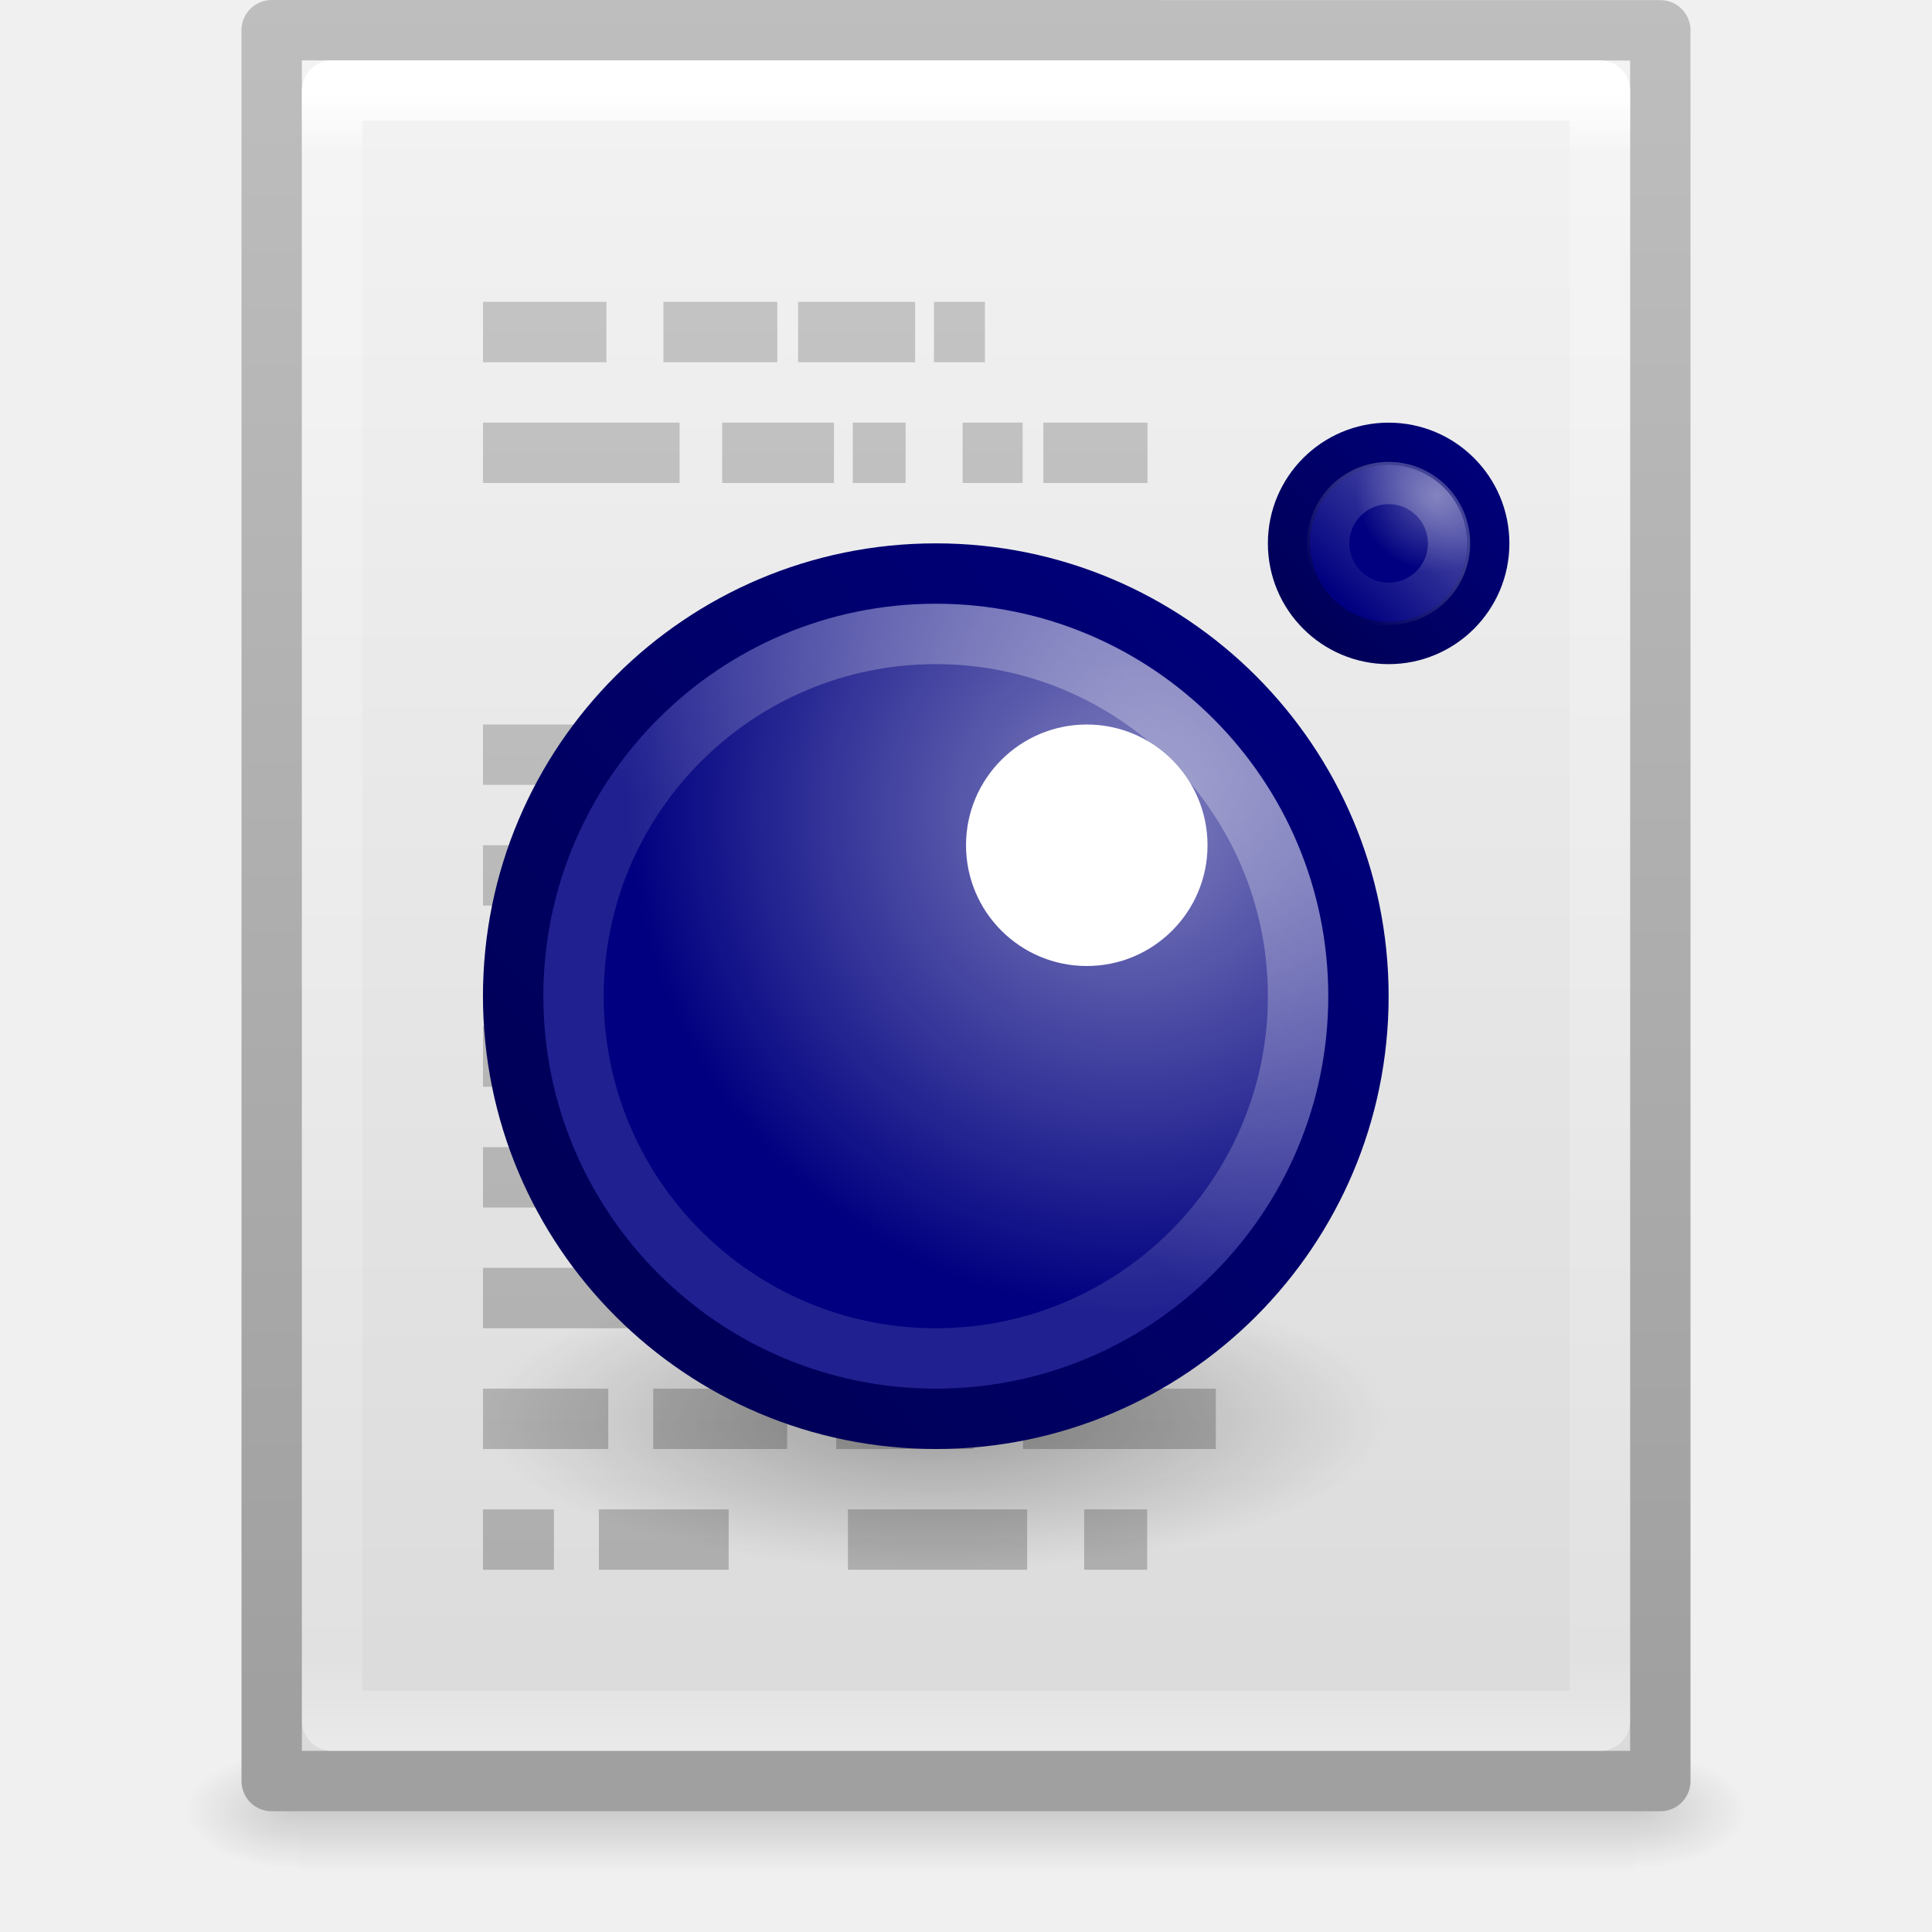
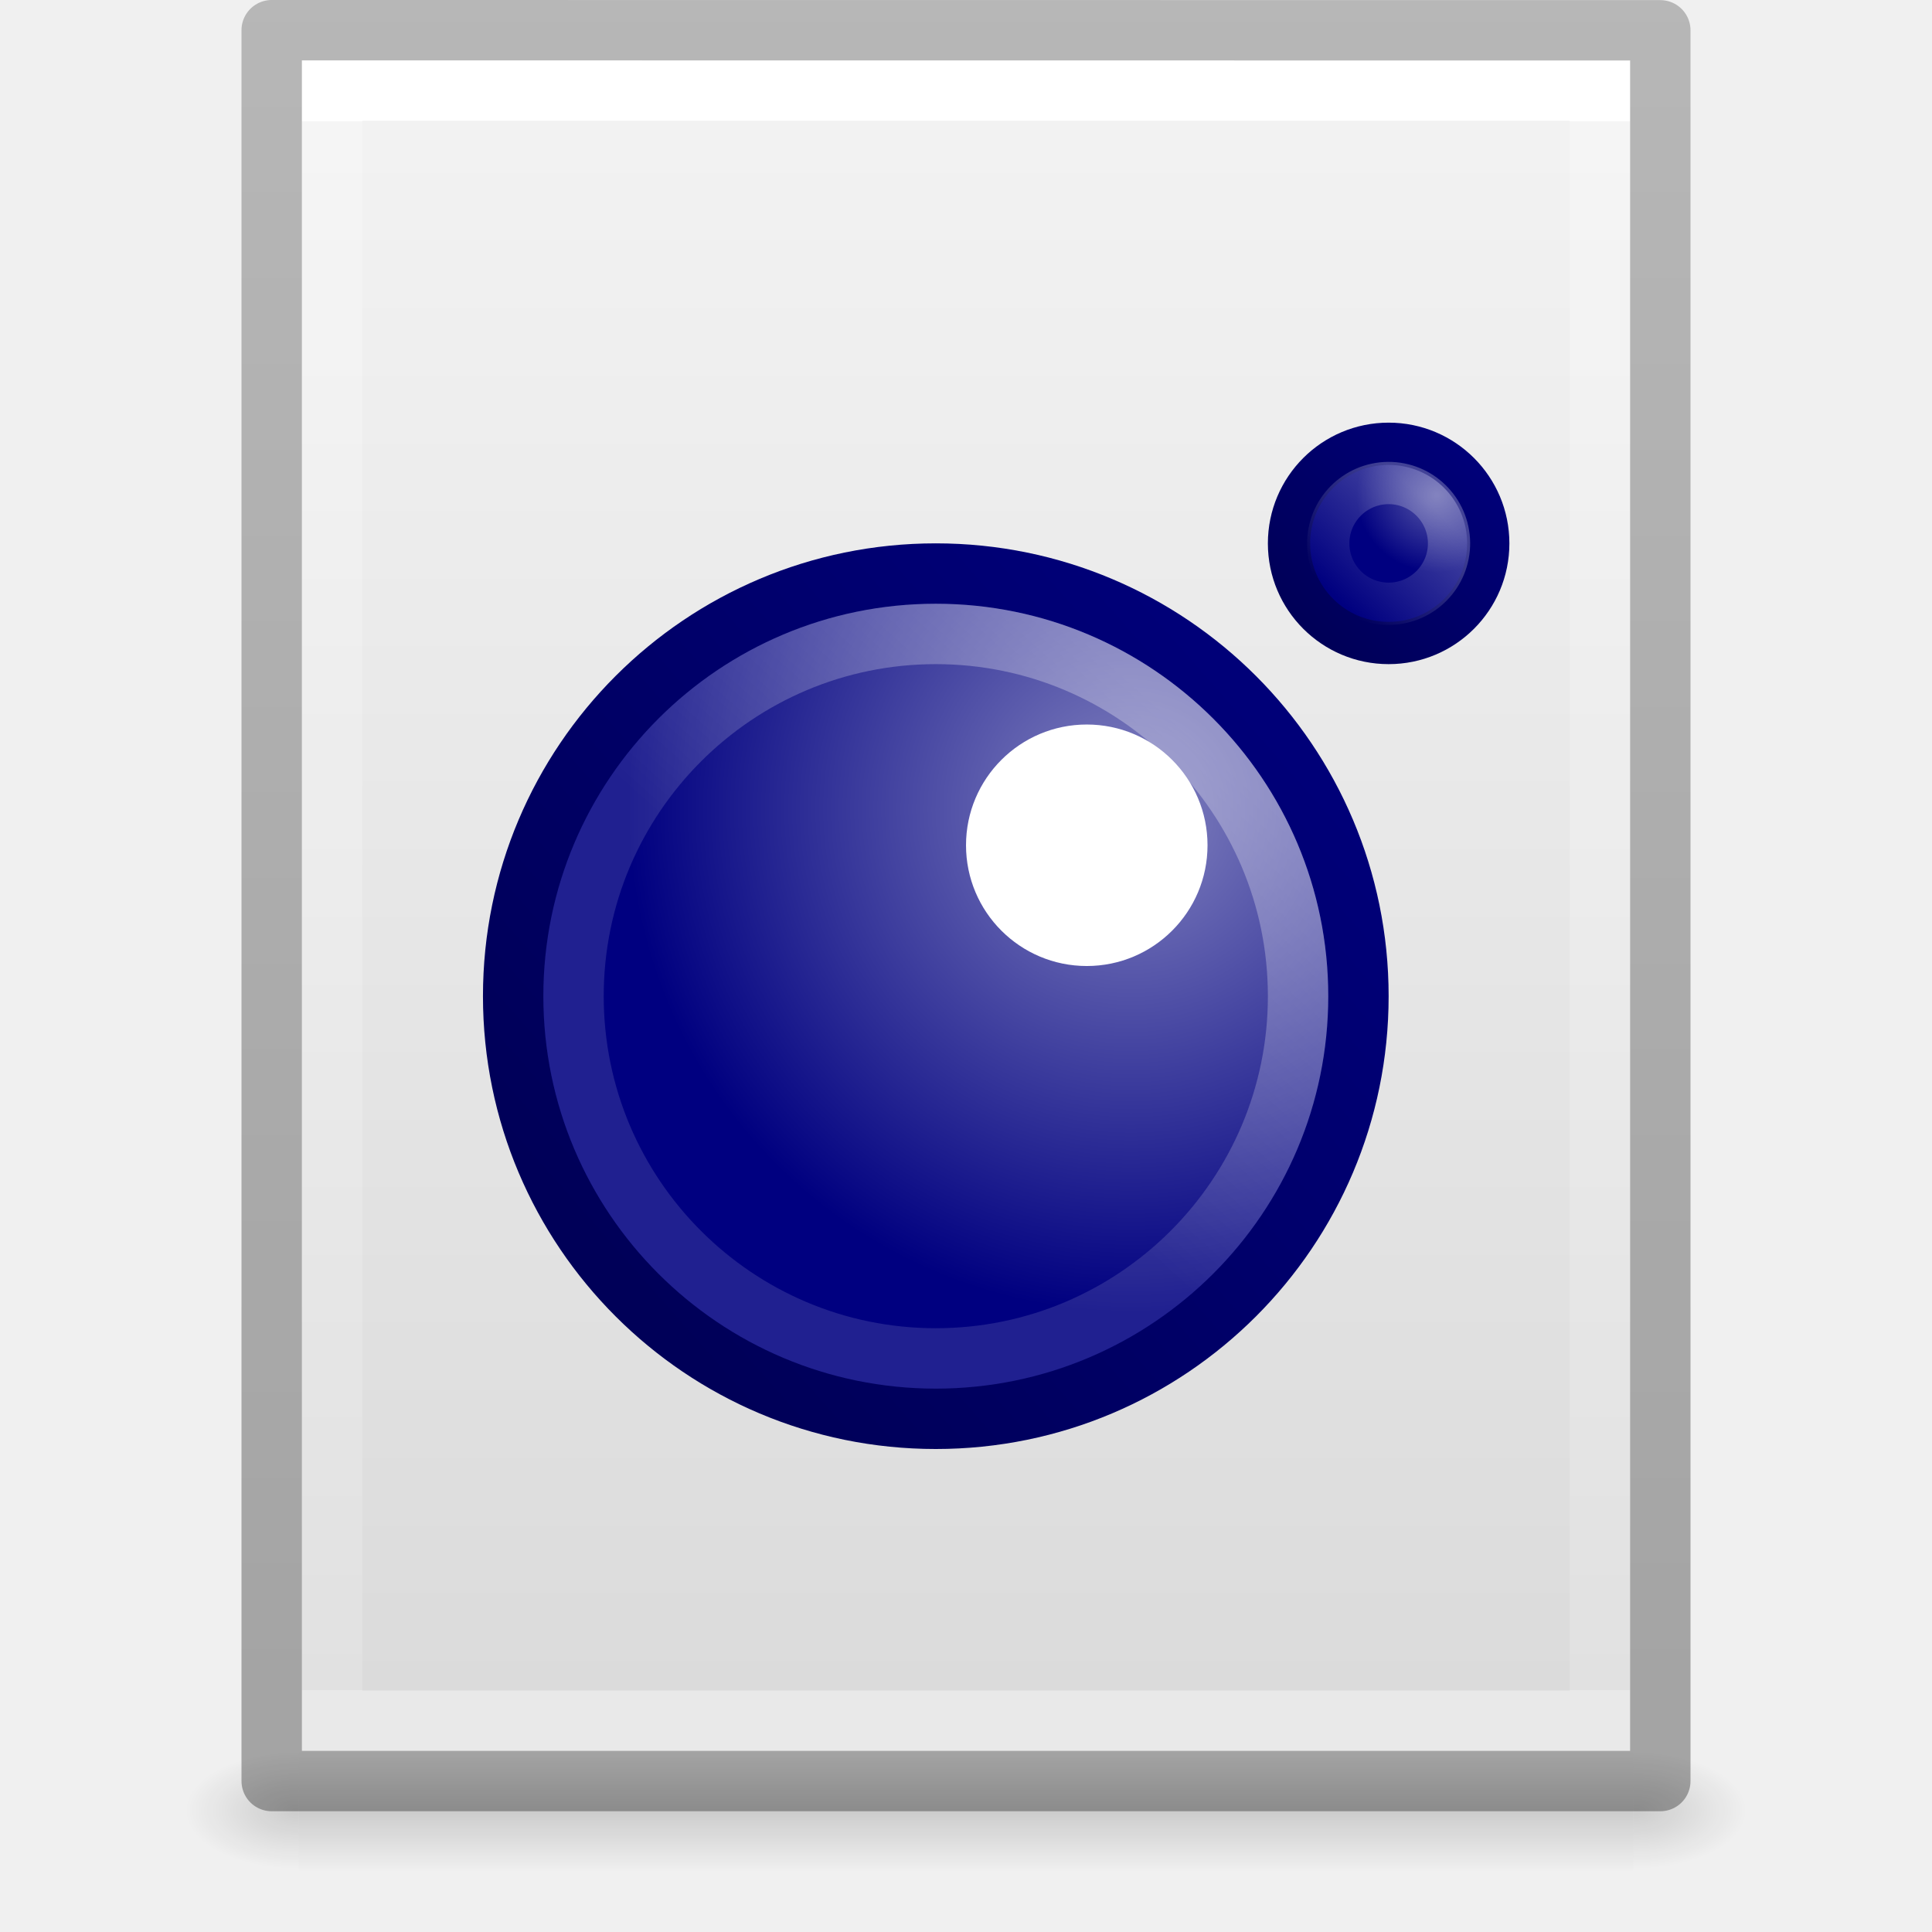
- <svg xmlns="http://www.w3.org/2000/svg" xmlns:xlink="http://www.w3.org/1999/xlink" width="32px" height="32px" id="svg3182" version="1.1">
+ <svg xmlns="http://www.w3.org/2000/svg" xmlns:xlink="http://www.w3.org/1999/xlink" version="1.1" width="32" height="32" id="svg3182">
  <defs id="defs3184">
-     <linearGradient xlink:href="#linearGradient3977" id="linearGradient3119" gradientUnits="userSpaceOnUse" gradientTransform="matrix(0.5675676,0,0,0.7297297,2.378382,-2.513506)" x1="24" y1="5.564" x2="24" y2="43" />
    <linearGradient id="linearGradient3977">
-       <stop id="stop3979" style="stop-color:#ffffff;stop-opacity:1;" offset="0" />
-       <stop offset="0.036" style="stop-color:#ffffff;stop-opacity:0.235;" id="stop3981" />
-       <stop id="stop3983" style="stop-color:#ffffff;stop-opacity:0.157;" offset="0.951" />
-       <stop id="stop3985" style="stop-color:#ffffff;stop-opacity:0.392;" offset="1" />
+       <stop id="stop3979" style="stop-color:#ffffff;stop-opacity:1" offset="0" />
+       <stop id="stop3981" style="stop-color:#ffffff;stop-opacity:0.235" offset="0" />
+       <stop id="stop3983" style="stop-color:#ffffff;stop-opacity:0.157" offset="1" />
+       <stop id="stop3985" style="stop-color:#ffffff;stop-opacity:0.392" offset="1" />
    </linearGradient>
-     <linearGradient xlink:href="#linearGradient3600-4" id="linearGradient3122" gradientUnits="userSpaceOnUse" gradientTransform="matrix(0.6571432,0,0,0.630124,0.228556,-1.089648)" x1="25.132" y1="0.985" x2="25.132" y2="47.013" />
    <linearGradient id="linearGradient3600-4">
-       <stop offset="0" style="stop-color:#f4f4f4;stop-opacity:1" id="stop3602-7" />
-       <stop offset="1" style="stop-color:#dbdbdb;stop-opacity:1" id="stop3604-6" />
+       <stop id="stop3602-7" style="stop-color:#f4f4f4;stop-opacity:1" offset="0" />
+       <stop id="stop3604-6" style="stop-color:#dbdbdb;stop-opacity:1" offset="1" />
    </linearGradient>
-     <linearGradient xlink:href="#linearGradient3104-5" id="linearGradient3124" gradientUnits="userSpaceOnUse" gradientTransform="matrix(0.530641,0,0,0.5897022,39.26958,-1.791908)" x1="-51.786" y1="50.786" x2="-51.786" y2="2.906" />
-     <linearGradient id="linearGradient3104-5">
-       <stop offset="0" style="stop-color:#a0a0a0;stop-opacity:1;" id="stop3106-6" />
-       <stop offset="1" style="stop-color:#bebebe;stop-opacity:1;" id="stop3108-9" />
-     </linearGradient>
-     <radialGradient xlink:href="#linearGradient5060" id="radialGradient3045" gradientUnits="userSpaceOnUse" gradientTransform="matrix(0.01566318,0,0,0.00823529,17.61043,25.98056)" cx="605.714" cy="486.648" fx="605.714" fy="486.648" r="117.143" />
    <linearGradient id="linearGradient5060">
      <stop id="stop5062" style="stop-color:#000000;stop-opacity:1" offset="0" />
      <stop id="stop5064" style="stop-color:#000000;stop-opacity:0" offset="1" />
    </linearGradient>
-     <radialGradient xlink:href="#linearGradient5060" id="radialGradient3048" gradientUnits="userSpaceOnUse" gradientTransform="matrix(-0.01566318,0,0,0.00823529,14.38957,25.98056)" cx="605.714" cy="486.648" fx="605.714" fy="486.648" r="117.143" />
    <linearGradient id="linearGradient5048">
      <stop id="stop5050" style="stop-color:#000000;stop-opacity:0" offset="0" />
      <stop id="stop5056" style="stop-color:#000000;stop-opacity:1" offset="0.5" />
      <stop id="stop5052" style="stop-color:#000000;stop-opacity:0" offset="1" />
    </linearGradient>
-     <linearGradient y2="609.505" x2="302.857" y1="366.648" x1="302.857" gradientTransform="matrix(0.04576928,0,0,0.00823529,-0.5423243,25.98055)" gradientUnits="userSpaceOnUse" id="linearGradient3180" xlink:href="#linearGradient5048" />
-     <linearGradient y2="6.042" x2="21.982" y1="36.042" x1="21.982" gradientTransform="translate(-4.982096,-6.042067)" gradientUnits="userSpaceOnUse" id="linearGradient3071" xlink:href="#linearGradient3104-6" />
+     <linearGradient x1="24" y1="6.185" x2="24" y2="41.815" id="linearGradient3013" xlink:href="#linearGradient3977" gradientUnits="userSpaceOnUse" gradientTransform="matrix(0.5675676,0,0,0.7297297,2.378382,-2.513506)" />
+     <linearGradient x1="25.132" y1="0.985" x2="25.132" y2="47.013" id="linearGradient3016" xlink:href="#linearGradient3600-4" gradientUnits="userSpaceOnUse" gradientTransform="matrix(0.62857,0,0,0.6083939,0.9143198,-0.5347905)" />
+     <radialGradient cx="605.714" cy="486.648" r="117.143" fx="605.714" fy="486.648" id="radialGradient3021" xlink:href="#linearGradient5060" gradientUnits="userSpaceOnUse" gradientTransform="matrix(0.01566318,0,0,0.00823529,17.61043,25.98056)" />
+     <radialGradient cx="605.714" cy="486.648" r="117.143" fx="605.714" fy="486.648" id="radialGradient3024" xlink:href="#linearGradient5060" gradientUnits="userSpaceOnUse" gradientTransform="matrix(-0.01566318,0,0,0.00823529,14.38957,25.98056)" />
+     <linearGradient x1="302.857" y1="366.648" x2="302.857" y2="609.505" id="linearGradient3027" xlink:href="#linearGradient5048" gradientUnits="userSpaceOnUse" gradientTransform="matrix(0.04576928,0,0,0.00823529,-0.5423243,25.98055)" />
    <linearGradient id="linearGradient3104-6">
-       <stop id="stop3106-66" style="stop-color:#aaaaaa;stop-opacity:1" offset="0" />
-       <stop id="stop3108-5" style="stop-color:#c8c8c8;stop-opacity:1" offset="1" />
+       <stop offset="0" style="stop-color:#000000;stop-opacity:0.318" id="stop3106-3" />
+       <stop offset="1" style="stop-color:#000000;stop-opacity:0.24" id="stop3108-9" />
    </linearGradient>
-     <radialGradient xlink:href="#linearGradient4114-3-2" id="radialGradient3172" gradientUnits="userSpaceOnUse" gradientTransform="matrix(0.9560086,0,0,0.3183154,8.043796,15.10823)" cx="15.116" cy="63.965" fx="15.116" fy="63.965" r="12.289" />
-     <linearGradient id="linearGradient4114-3-2">
-       <stop id="stop4116-7-9" style="stop-color:#000000;stop-opacity:1" offset="0" />
-       <stop id="stop4118-4-1" style="stop-color:#000000;stop-opacity:0" offset="1" />
-     </linearGradient>
+     <linearGradient xlink:href="#linearGradient3104-6" id="linearGradient3148" gradientUnits="userSpaceOnUse" gradientTransform="matrix(0.5306414,0,0,0.5897005,39.26961,-1.791918)" x1="-51.786" y1="50.786" x2="-51.786" y2="2.906" />
    <radialGradient xlink:href="#linearGradient4172" id="radialGradient4178" cx="20.139" cy="12.123" fx="20.139" fy="12.123" r="11" gradientUnits="userSpaceOnUse" gradientTransform="matrix(-0.8978362,0.7764224,-0.7770875,-0.8968455,55.05991,14.9026)" />
    <linearGradient id="linearGradient4172">
      <stop style="stop-color:#8282bf;stop-opacity:1" offset="0" id="stop4174" />
      <stop style="stop-color:#000080;stop-opacity:1" offset="1" id="stop4176" />
    </linearGradient>
    <linearGradient xlink:href="#linearGradient4156" id="linearGradient4162" x1="14.07" y1="31.768" x2="29.829" y2="17.828" gradientUnits="userSpaceOnUse" gradientTransform="matrix(1.044339,0,0,1.043316,-0.4811032,-1.56868)" />
    <linearGradient id="linearGradient4156">
      <stop style="stop-color:#000058;stop-opacity:1" offset="0" id="stop4158" />
      <stop style="stop-color:#000078;stop-opacity:1" offset="1" id="stop4160" />
    </linearGradient>
    <radialGradient xlink:href="#linearGradient4165" id="radialGradient4171" cx="32.803" cy="13.761" fx="32.803" fy="13.761" r="3.5" gradientTransform="matrix(-0.5956005,4.0910844e-8,-3.9259039e-8,-0.5703734,55.03099,19.37551)" gradientUnits="userSpaceOnUse" />
    <linearGradient id="linearGradient4165">
      <stop style="stop-color:#5858a9;stop-opacity:1" offset="0" id="stop4167" />
      <stop style="stop-color:#000080;stop-opacity:1" offset="1" id="stop4169" />
    </linearGradient>
-     <linearGradient xlink:href="#linearGradient4164" id="linearGradient4170" x1="30.652" y1="16.348" x2="35.248" y2="11.751" gradientUnits="userSpaceOnUse" gradientTransform="matrix(0.9069846,0,0,0.9059796,4.357659,0.0475248)" />
-     <linearGradient id="linearGradient4164">
-       <stop style="stop-color:#000058;stop-opacity:1" offset="0" id="stop4166" />
-       <stop style="stop-color:#000078;stop-opacity:1" offset="1" id="stop4168" />
-     </linearGradient>
+     <linearGradient xlink:href="#linearGradient4156" id="linearGradient4170" x1="30.652" y1="16.348" x2="35.248" y2="11.751" gradientUnits="userSpaceOnUse" gradientTransform="matrix(0.9069846,0,0,0.9059796,4.357659,0.0475248)" />
    <linearGradient xlink:href="#linearGradient4155" id="linearGradient4163" x1="28.798" y1="18.222" x2="21.485" y2="26.384" gradientUnits="userSpaceOnUse" gradientTransform="matrix(0.9846682,0,0,0.983693,0.8316639,-0.07809873)" />
    <linearGradient id="linearGradient4155">
      <stop style="stop-color:#ffffff;stop-opacity:0.78" offset="0" id="stop4157" />
      <stop style="stop-color:#ffffff;stop-opacity:0.314" offset="1" id="stop4159" />
    </linearGradient>
    <linearGradient xlink:href="#linearGradient4167" id="linearGradient4174" x1="35.943" y1="10.929" x2="32.486" y2="14.536" gradientUnits="userSpaceOnUse" gradientTransform="matrix(0.6811766,0,0,0.6803361,10.74221,4.272335)" />
    <linearGradient id="linearGradient4167">
      <stop style="stop-color:#ffffff;stop-opacity:1;" offset="0" id="stop4170" />
      <stop style="stop-color:#ffffff;stop-opacity:0;" offset="1" id="stop4172" />
    </linearGradient>
  </defs>
-   <g id="layer1">
-     <rect style="opacity:0.15;fill:url(#linearGradient3180);fill-opacity:1;fill-rule:nonzero;stroke:none;stroke-width:1;marker:none;visibility:visible;display:inline;overflow:visible" id="rect2879" y="29" x="4.95" height="2" width="22.1" />
-     <path style="opacity:0.15;fill:url(#radialGradient3048);fill-opacity:1;fill-rule:nonzero;stroke:none;stroke-width:1;marker:none;visibility:visible;display:inline;overflow:visible" id="path2881" d="m 4.95,29 c 0,0 0,2 0,2 -0.807,0.004 -1.95,-0.448 -1.95,-1 0,-0.552 0.9,-1 1.95,-1 z" />
-     <path style="opacity:0.15;fill:url(#radialGradient3045);fill-opacity:1;fill-rule:nonzero;stroke:none;stroke-width:1;marker:none;visibility:visible;display:inline;overflow:visible" id="path2883" d="m 27.05,29 c 0,0 0,2 0,2 0.807,0.004 1.95,-0.448 1.95,-1 0,-0.552 -0.9,-1 -1.95,-1 z" />
-     <path style="fill:url(#linearGradient3122);fill-opacity:1;stroke:url(#linearGradient3124);stroke-width:1;stroke-linecap:butt;stroke-linejoin:round;stroke-miterlimit:4;stroke-opacity:1;stroke-dasharray:none;stroke-dashoffset:0;display:inline" id="path4160-3" d="m 4.5,0.5 c 5.27,0 23,0.002 23,0.002 l 2.8e-5,28.998 c 0,0 -15.333,0 -23,0 0,-9.667 0,-19.333 0,-29 z" />
-     <path style="fill:none;stroke:url(#linearGradient3071);stroke-width:1px;stroke-linecap:butt;stroke-linejoin:miter;stroke-opacity:1" id="path2609-4" d="m 8,5.5 2.044,0 z m 2.988,0 1.887,0 z m 2.231,0 1.938,0 z m 2.25,0 0.844,0 z M 8,7.5 l 3.256,0 z m 3.962,0 1.851,0 z m 2.163,0 0.875,0 z m 1.819,0 0.994,0 z m 1.337,0 1.725,0 z M 8,12.5 l 3.094,0 z m 3.994,0 6.006,0 z M 8,14.5 l 3.094,0 z m 4.006,0 4.963,-2.43e-4 z M 8,17.5 l 2.544,0 z m 3.488,0 1.556,0 z m 3.481,0 1.143,0 z m 1.987,0 2.075,0 z m -8.956,2 2.081,0 z m 2.925,0 2.225,0 z m 4.037,0 1.844,0 z M 8,21.5 l 3.094,0 z m 0,2 2.075,0 z m 2.819,0 2.219,0 z m 3.031,0 2.281,0 z m 3.094,0 3.194,0 z m -8.944,2 1.175,0 z m 1.919,0 2.15,0 z m 4.125,0 2.969,0 z m 3.913,0 1.044,0 z" />
-     <path style="fill:none;stroke:url(#linearGradient3119);stroke-width:1;stroke-linecap:round;stroke-linejoin:round;stroke-miterlimit:4;stroke-opacity:1;stroke-dasharray:none;stroke-dashoffset:0" d="m 26.5,28.5 -21,0 0,-27 21,0 z" id="rect6741-1" />
-     <g transform="matrix(0.638383,0,0,0.6389671,1.139978,0.8362135)" id="g4271">
-       <path d="m 34.243,35.469 c 0.002,2.161 -5.259,3.913 -11.748,3.913 -6.489,0 -11.75,-1.752 -11.748,-3.913 -0.001,-2.161 5.259,-3.913 11.748,-3.913 6.489,0 11.75,1.752 11.748,3.913 z" id="path2917" style="opacity:0.3;fill:url(#radialGradient3172);fill-opacity:1;stroke:none;display:inline" />
-       <g id="g4204">
-         <ellipse style="fill:url(#radialGradient4178);fill-opacity:1;stroke:url(#linearGradient4162);stroke-width:1.566;stroke-opacity:1" id="circle10" cy="24.514" cx="22.494" rx="10.966" ry="10.955" d="M 33.46,24.514 A 10.966,10.955 0 0 1 22.494,35.469 10.966,10.955 0 0 1 11.529,24.514 10.966,10.955 0 0 1 22.494,13.559 10.966,10.955 0 0 1 33.46,24.514 Z" />
-         <ellipse cx="26.411" cy="20.602" style="fill:#ffffff" id="circle12" rx="3.133" ry="3.13" d="m 29.543,20.602 a 3.133,3.13 0 0 1 -3.133,3.13 3.133,3.13 0 0 1 -3.133,-3.13 3.133,3.13 0 0 1 3.133,-3.13 3.133,3.13 0 0 1 3.133,3.13 z" />
-         <ellipse style="fill:url(#radialGradient4171);fill-opacity:1;stroke:url(#linearGradient4170);stroke-width:1.096;stroke-miterlimit:4;stroke-opacity:1;stroke-dasharray:none" cx="34.243" cy="12.777" id="circle14" rx="2.585" ry="2.582" d="m 36.828,12.777 a 2.585,2.582 0 0 1 -2.585,2.582 2.585,2.582 0 0 1 -2.585,-2.582 2.585,2.582 0 0 1 2.585,-2.582 2.585,2.582 0 0 1 2.585,2.582 z" />
-         <path d="m 31.893,24.514 c 0,5.183 -4.211,9.39 -9.399,9.39 -5.188,0 -9.399,-4.207 -9.399,-9.39 0,-5.183 4.211,-9.39 9.399,-9.39 5.188,0 9.399,4.207 9.399,9.39 z" id="path3164" style="opacity:0.4;fill:none;stroke:url(#linearGradient4163);stroke-width:1.566;stroke-linecap:round;stroke-linejoin:round;stroke-miterlimit:4;stroke-opacity:1;stroke-dasharray:none;stroke-dashoffset:0" />
-         <path d="m 32.676,12.792 c -0.008,-0.864 0.687,-1.571 1.552,-1.58 0.865,-0.008 1.573,0.686 1.582,1.55 0.008,0.864 -0.687,1.571 -1.552,1.58 -0.865,0.008 -1.573,-0.686 -1.582,-1.55 z" id="path3164-2" style="opacity:0.26;fill:none;stroke:url(#linearGradient4174);stroke-width:1.096;stroke-linecap:round;stroke-linejoin:round;stroke-miterlimit:4;stroke-opacity:1;stroke-dasharray:none;stroke-dashoffset:0" />
-       </g>
-     </g>
+   <rect width="22.1" height="2" x="4.95" y="29" id="rect2879" style="opacity:0.15;fill:url(#linearGradient3027);fill-opacity:1;fill-rule:nonzero;stroke:none;stroke-width:1;marker:none;visibility:visible;display:inline;overflow:visible" />
+   <path d="m 4.95,29 c 0,0 0,2 0,2 -0.807,0.004 -1.95,-0.448 -1.95,-1 0,-0.552 0.9,-1 1.95,-1 z" id="path2881" style="opacity:0.15;fill:url(#radialGradient3024);fill-opacity:1;fill-rule:nonzero;stroke:none;stroke-width:1;marker:none;visibility:visible;display:inline;overflow:visible" />
+   <path d="m 27.05,29 c 0,0 0,2 0,2 0.807,0.004 1.95,-0.448 1.95,-1 0,-0.552 -0.9,-1 -1.95,-1 z" id="path2883" style="opacity:0.15;fill:url(#radialGradient3021);fill-opacity:1;fill-rule:nonzero;stroke:none;stroke-width:1;marker:none;visibility:visible;display:inline;overflow:visible" />
+   <path d="m 5,1 c 5.041,0 22,0.002 22,0.002 L 27,29 C 27,29 12.333,29 5,29 5,19.667 5,10.333 5,1 z" id="path4160-3" style="fill:url(#linearGradient3016);fill-opacity:1;stroke:none;display:inline" />
+   <path d="m 26.5,28.5 -21,0 0,-27 21,0 z" id="rect6741-1" style="fill:none;stroke:url(#linearGradient3013);stroke-width:1;stroke-linecap:round;stroke-linejoin:miter;stroke-miterlimit:4;stroke-opacity:1;stroke-dasharray:none;stroke-dashoffset:0" />
+   <path style="fill:none;stroke:url(#linearGradient3148);stroke-width:1;stroke-linecap:butt;stroke-linejoin:round;stroke-miterlimit:4;stroke-opacity:1;stroke-dasharray:none;stroke-dashoffset:0;display:inline" id="path4160-6-1" d="m 4.5,0.5 c 5.27,0 23,0.002 23,0.002 l 2.4e-5,28.998 c 0,0 -15.333,0 -23,0 0,-9.667 0,-19.333 0,-29 z" />
+   <g id="g4204" transform="matrix(0.638383,0,0,0.6389671,1.139977,0.8362138)">
+     <ellipse style="fill:url(#radialGradient4178);fill-opacity:1;stroke:url(#linearGradient4162);stroke-width:1.566;stroke-opacity:1" id="circle10" cy="24.514" cx="22.494" rx="10.966" ry="10.955" />
+     <ellipse cx="26.411" cy="20.602" style="fill:#ffffff" id="circle12" rx="3.133" ry="3.13" />
+     <ellipse style="fill:url(#radialGradient4171);fill-opacity:1;stroke:url(#linearGradient4170);stroke-width:1.096;stroke-miterlimit:4;stroke-dasharray:none;stroke-opacity:1" cx="34.243" cy="12.777" id="circle14" rx="2.585" ry="2.582" />
+     <path d="m 31.893,24.514 c 0,5.183 -4.211,9.39 -9.399,9.39 -5.188,0 -9.399,-4.207 -9.399,-9.39 0,-5.183 4.211,-9.39 9.399,-9.39 5.188,0 9.399,4.207 9.399,9.39 z" id="path3164" style="opacity:0.4;fill:none;stroke:url(#linearGradient4163);stroke-width:1.566;stroke-linecap:round;stroke-linejoin:round;stroke-miterlimit:4;stroke-dasharray:none;stroke-dashoffset:0;stroke-opacity:1" />
+     <path d="m 32.676,12.792 c -0.008,-0.864 0.687,-1.571 1.552,-1.58 0.865,-0.008 1.573,0.686 1.582,1.55 0.008,0.864 -0.687,1.571 -1.552,1.58 -0.865,0.008 -1.573,-0.686 -1.582,-1.55 z" id="path3164-2" style="opacity:0.26;fill:none;stroke:url(#linearGradient4174);stroke-width:1.096;stroke-linecap:round;stroke-linejoin:round;stroke-miterlimit:4;stroke-dasharray:none;stroke-dashoffset:0;stroke-opacity:1" />
  </g>
</svg>
